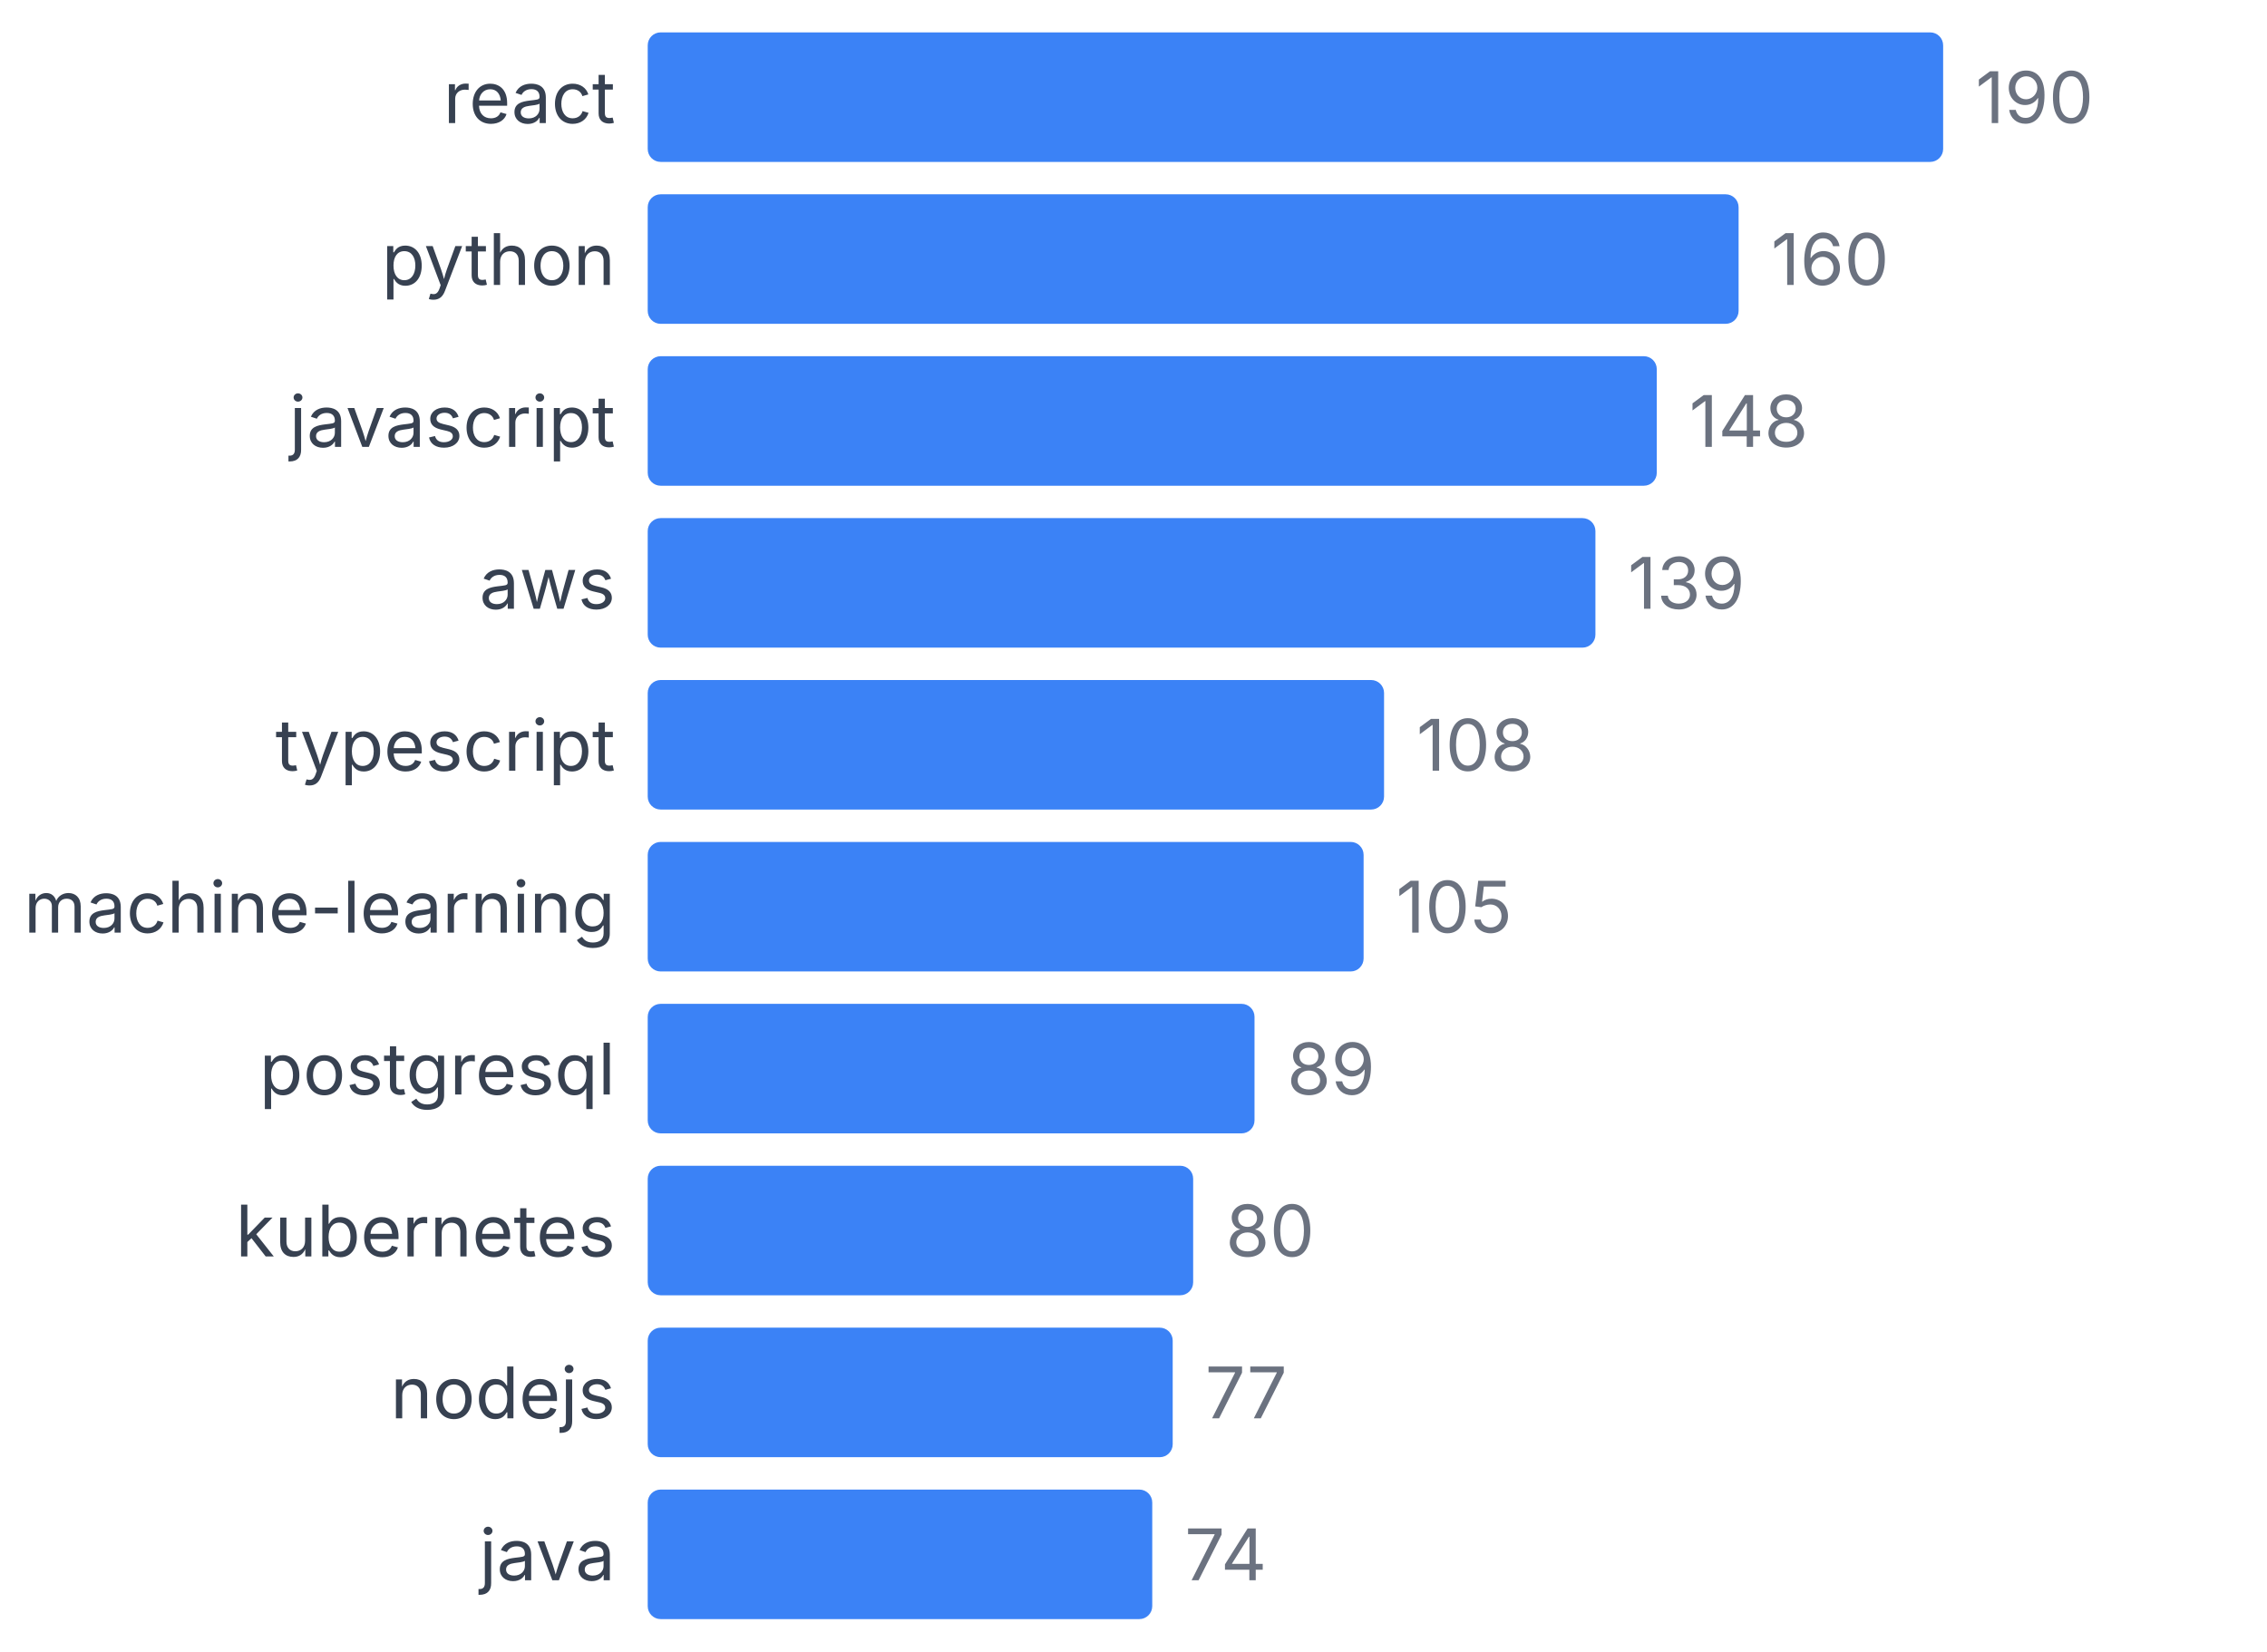
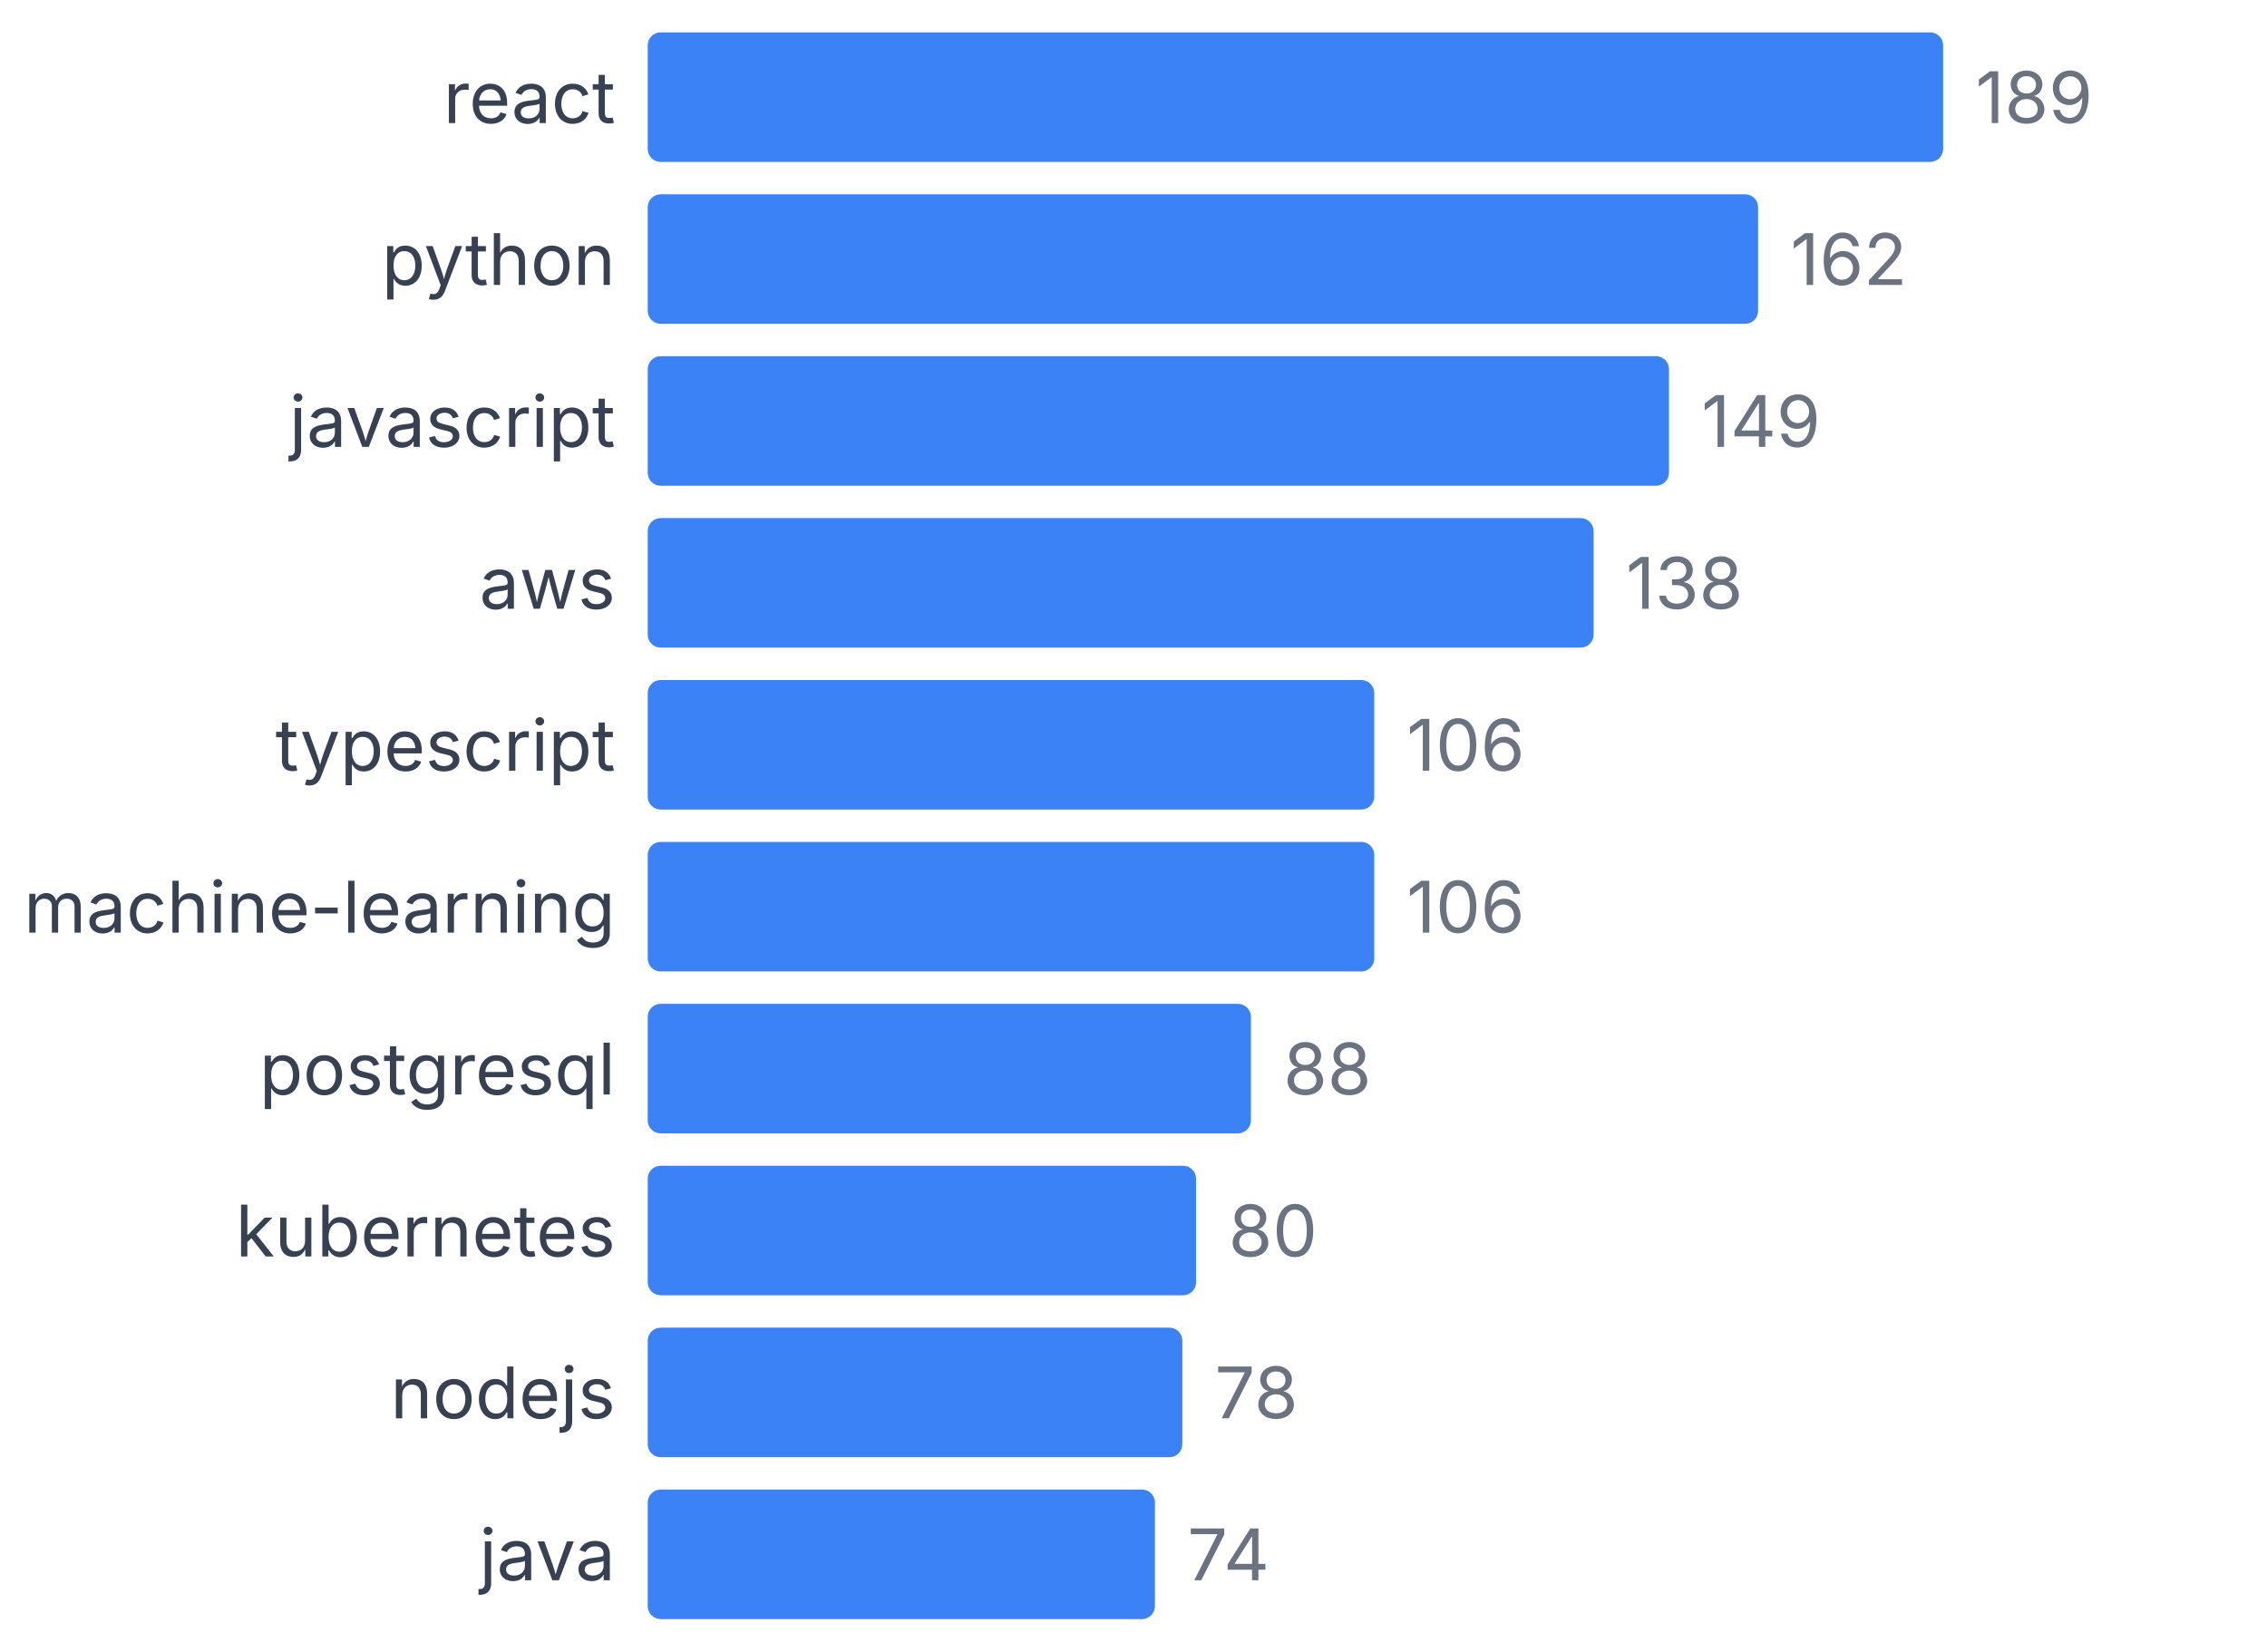
<svg xmlns="http://www.w3.org/2000/svg" width="350" height="255" viewBox="0 0 350 255">
  <style>
    text { font-family: system-ui, -apple-system, sans-serif; }
  </style>
  <text x="95" y="19" text-anchor="end" font-size="11" fill="#374151">react</text>
  <rect x="100" y="5" width="200" height="20" fill="#3b82f6" rx="2" />
-   <text x="305" y="19" font-size="11" fill="#6b7280">190</text>
+   <text x="305" y="19" font-size="11" fill="#6b7280">189</text>
  <text x="95" y="44" text-anchor="end" font-size="11" fill="#374151">python</text>
-   <rect x="100" y="30" width="168.421" height="20" fill="#3b82f6" rx="2" />
-   <text x="273.421" y="44" font-size="11" fill="#6b7280">160</text>
+   <rect x="100" y="30" width="171.429" height="20" fill="#3b82f6" rx="2" />
+   <text x="276.429" y="44" font-size="11" fill="#6b7280">162</text>
  <text x="95" y="69" text-anchor="end" font-size="11" fill="#374151">javascript</text>
-   <rect x="100" y="55" width="155.789" height="20" fill="#3b82f6" rx="2" />
-   <text x="260.789" y="69" font-size="11" fill="#6b7280">148</text>
+   <rect x="100" y="55" width="157.672" height="20" fill="#3b82f6" rx="2" />
+   <text x="262.672" y="69" font-size="11" fill="#6b7280">149</text>
  <text x="95" y="94" text-anchor="end" font-size="11" fill="#374151">aws</text>
-   <rect x="100" y="80" width="146.316" height="20" fill="#3b82f6" rx="2" />
-   <text x="251.316" y="94" font-size="11" fill="#6b7280">139</text>
+   <rect x="100" y="80" width="146.032" height="20" fill="#3b82f6" rx="2" />
+   <text x="251.032" y="94" font-size="11" fill="#6b7280">138</text>
  <text x="95" y="119" text-anchor="end" font-size="11" fill="#374151">typescript</text>
-   <rect x="100" y="105" width="113.684" height="20" fill="#3b82f6" rx="2" />
-   <text x="218.684" y="119" font-size="11" fill="#6b7280">108</text>
+   <rect x="100" y="105" width="112.169" height="20" fill="#3b82f6" rx="2" />
+   <text x="217.169" y="119" font-size="11" fill="#6b7280">106</text>
  <text x="95" y="144" text-anchor="end" font-size="11" fill="#374151">machine-learning</text>
-   <rect x="100" y="130" width="110.526" height="20" fill="#3b82f6" rx="2" />
-   <text x="215.526" y="144" font-size="11" fill="#6b7280">105</text>
+   <rect x="100" y="130" width="112.169" height="20" fill="#3b82f6" rx="2" />
+   <text x="217.169" y="144" font-size="11" fill="#6b7280">106</text>
  <text x="95" y="169" text-anchor="end" font-size="11" fill="#374151">postgresql</text>
-   <rect x="100" y="155" width="93.684" height="20" fill="#3b82f6" rx="2" />
-   <text x="198.684" y="169" font-size="11" fill="#6b7280">89</text>
+   <rect x="100" y="155" width="93.122" height="20" fill="#3b82f6" rx="2" />
+   <text x="198.122" y="169" font-size="11" fill="#6b7280">88</text>
  <text x="95" y="194" text-anchor="end" font-size="11" fill="#374151">kubernetes</text>
-   <rect x="100" y="180" width="84.211" height="20" fill="#3b82f6" rx="2" />
-   <text x="189.211" y="194" font-size="11" fill="#6b7280">80</text>
+   <rect x="100" y="180" width="84.656" height="20" fill="#3b82f6" rx="2" />
+   <text x="189.656" y="194" font-size="11" fill="#6b7280">80</text>
  <text x="95" y="219" text-anchor="end" font-size="11" fill="#374151">nodejs</text>
-   <rect x="100" y="205" width="81.053" height="20" fill="#3b82f6" rx="2" />
-   <text x="186.053" y="219" font-size="11" fill="#6b7280">77</text>
+   <rect x="100" y="205" width="82.54" height="20" fill="#3b82f6" rx="2" />
+   <text x="187.54" y="219" font-size="11" fill="#6b7280">78</text>
  <text x="95" y="244" text-anchor="end" font-size="11" fill="#374151">java</text>
-   <rect x="100" y="230" width="77.895" height="20" fill="#3b82f6" rx="2" />
-   <text x="182.895" y="244" font-size="11" fill="#6b7280">74</text>
+   <rect x="100" y="230" width="78.307" height="20" fill="#3b82f6" rx="2" />
+   <text x="183.307" y="244" font-size="11" fill="#6b7280">74</text>
</svg>
